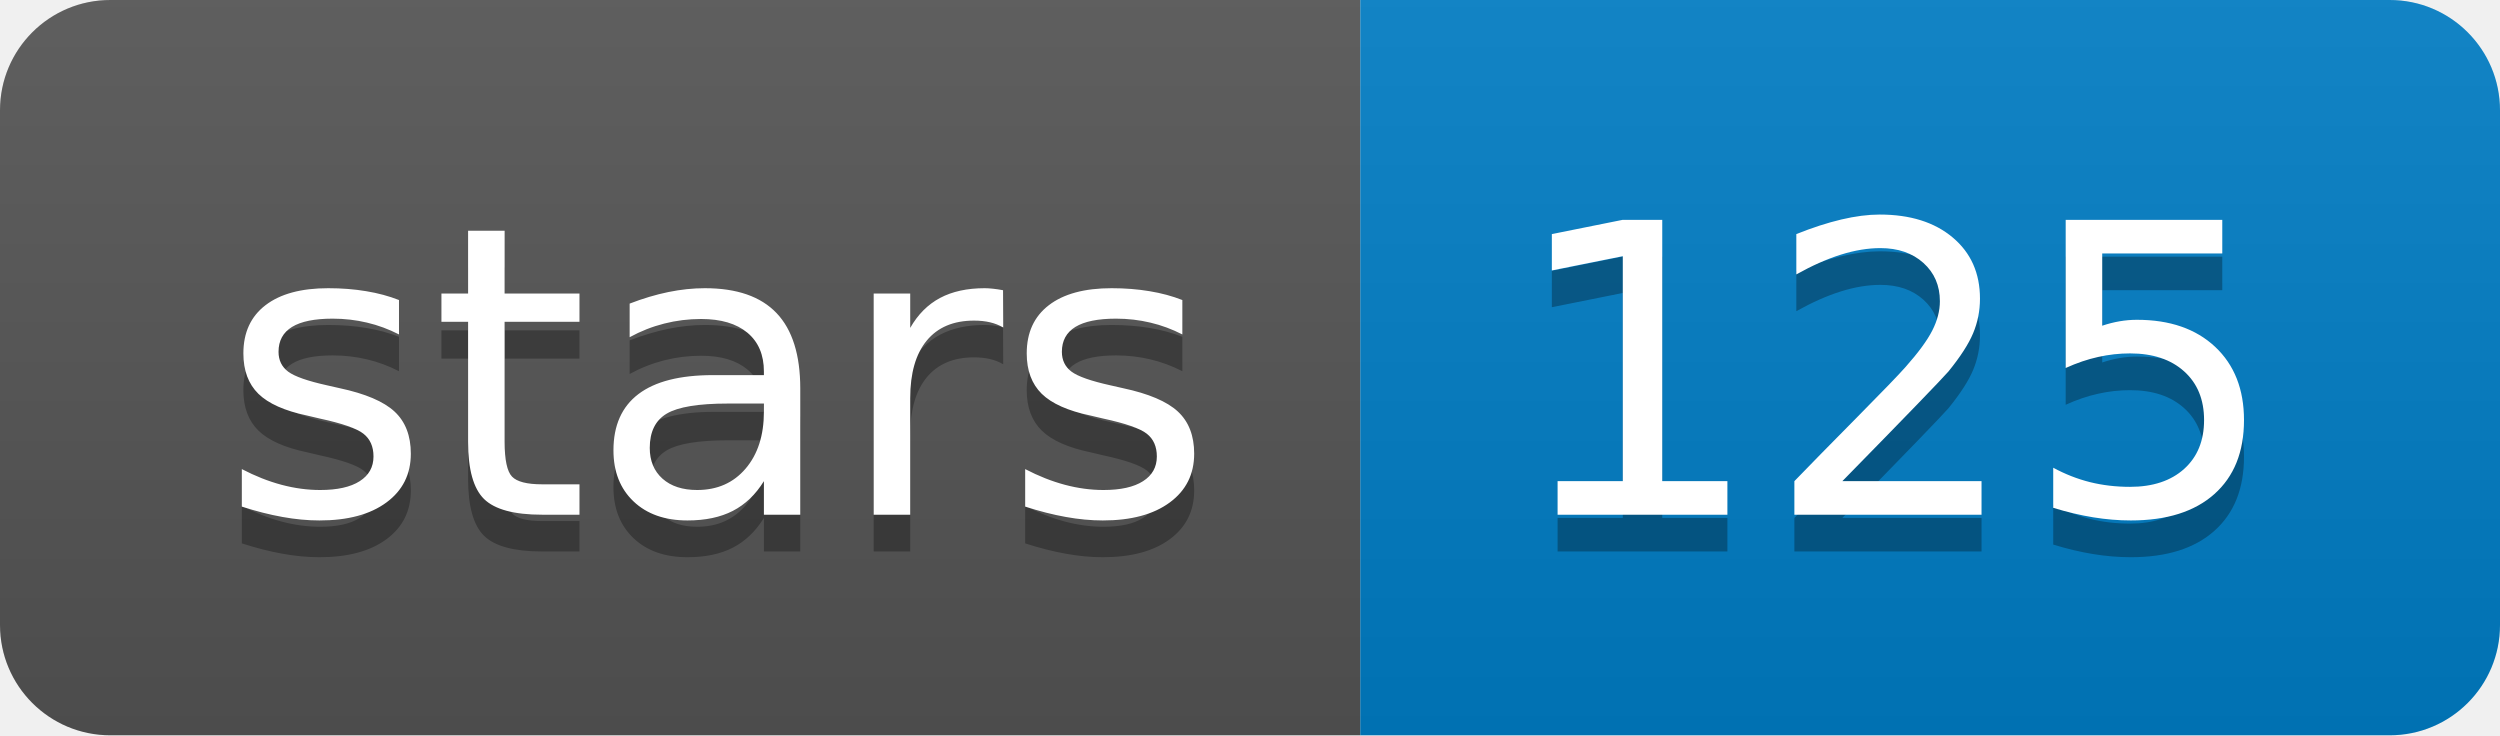
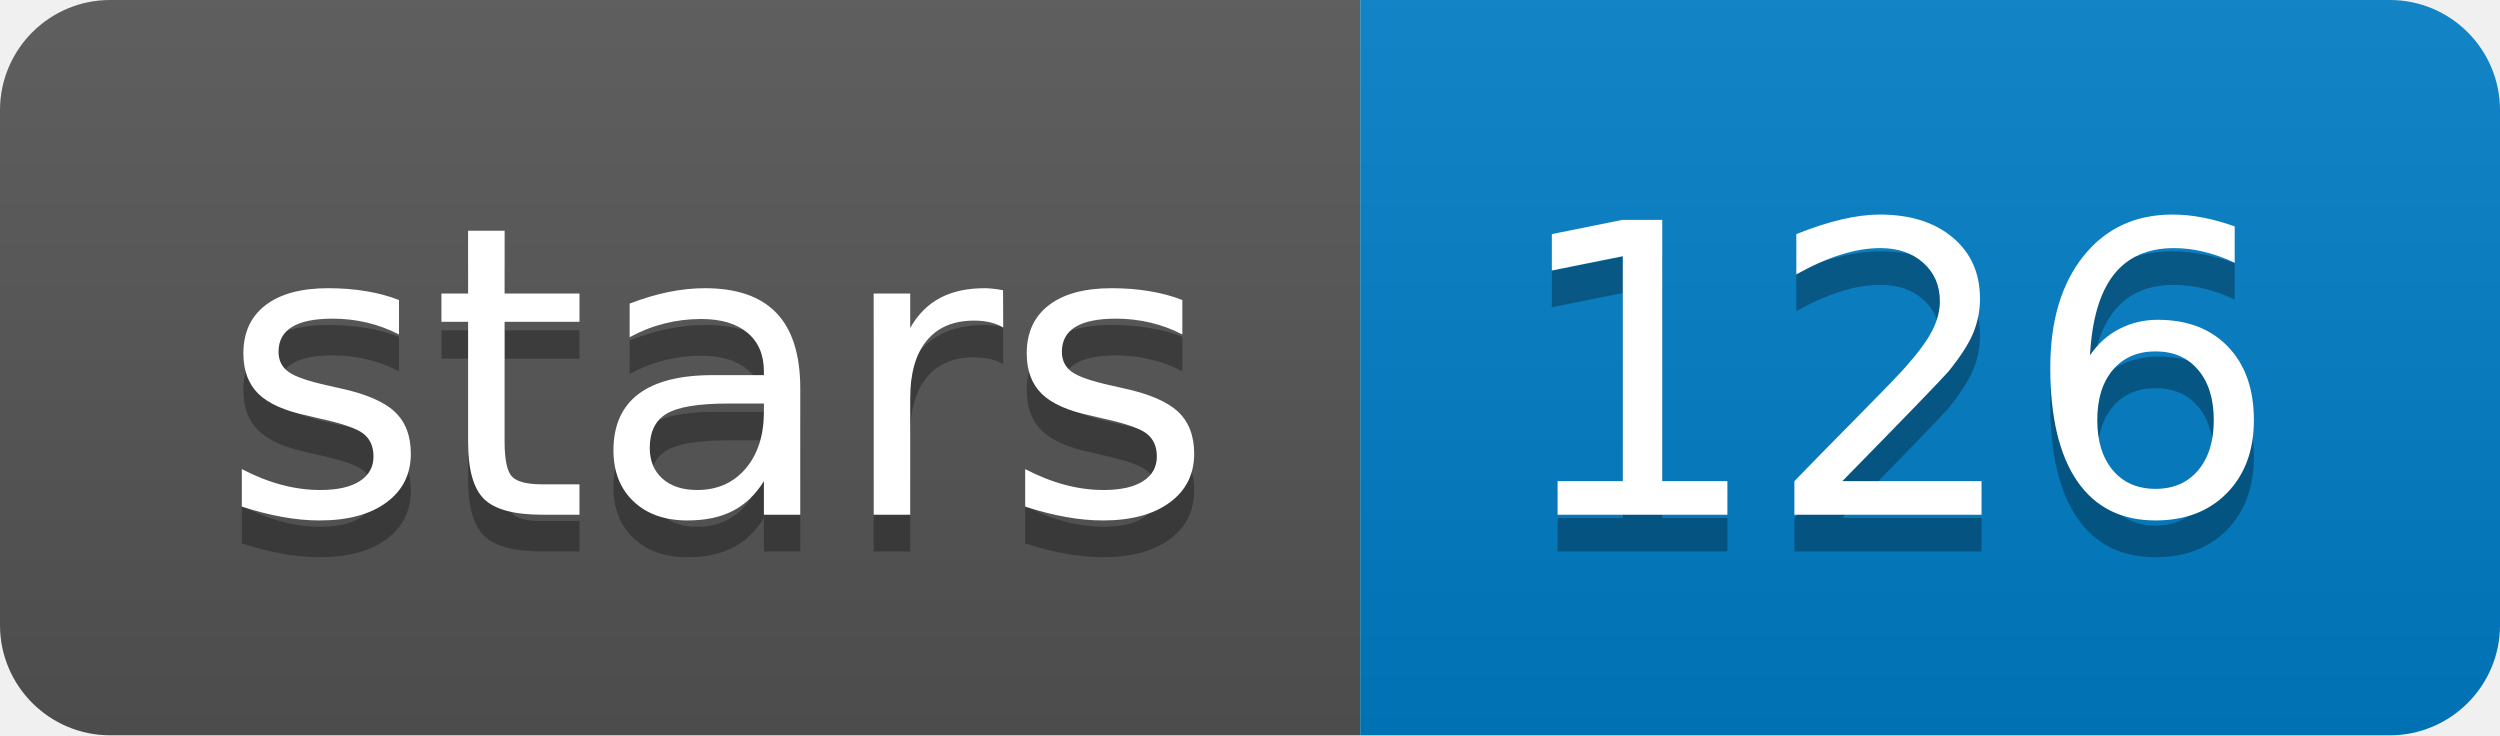
<svg xmlns="http://www.w3.org/2000/svg" width="68" height="20">
  <linearGradient id="b" x2="0" y2="100%">
    <stop offset="0" stop-color="#bbb" stop-opacity=".1" />
    <stop offset="1" stop-opacity=".1" />
  </linearGradient>
  <clipPath id="a">
    <rect width="68" height="20" rx="3" fill="#fff" />
  </clipPath>
  <g clip-path="url(#a)">
    <path fill="#555" d="M0 0h37v20H0z" />
    <path fill="#007ec6" d="M37 0h31v20H37z" />
    <path fill="url(#b)" d="M0 0h68v20H0z" />
  </g>
  <g fill="#fff" text-anchor="middle" font-family="DejaVu Sans,Verdana,Geneva,sans-serif" font-size="110">
    <text x="195" y="150" fill="#010101" fill-opacity=".3" transform="scale(.1)" textLength="270">stars</text>
    <text x="195" y="140" transform="scale(.1)" textLength="270">stars</text>
-     <text x="515" y="150" fill="#010101" fill-opacity=".3" transform="scale(.1)" textLength="210">125</text>
-     <text x="515" y="140" transform="scale(.1)" textLength="210">125</text>
+     <text x="515" y="150" fill="#010101" fill-opacity=".3" transform="scale(.1)" textLength="210">126</text>
+     <text x="515" y="140" transform="scale(.1)" textLength="210">126</text>
  </g>
</svg>
